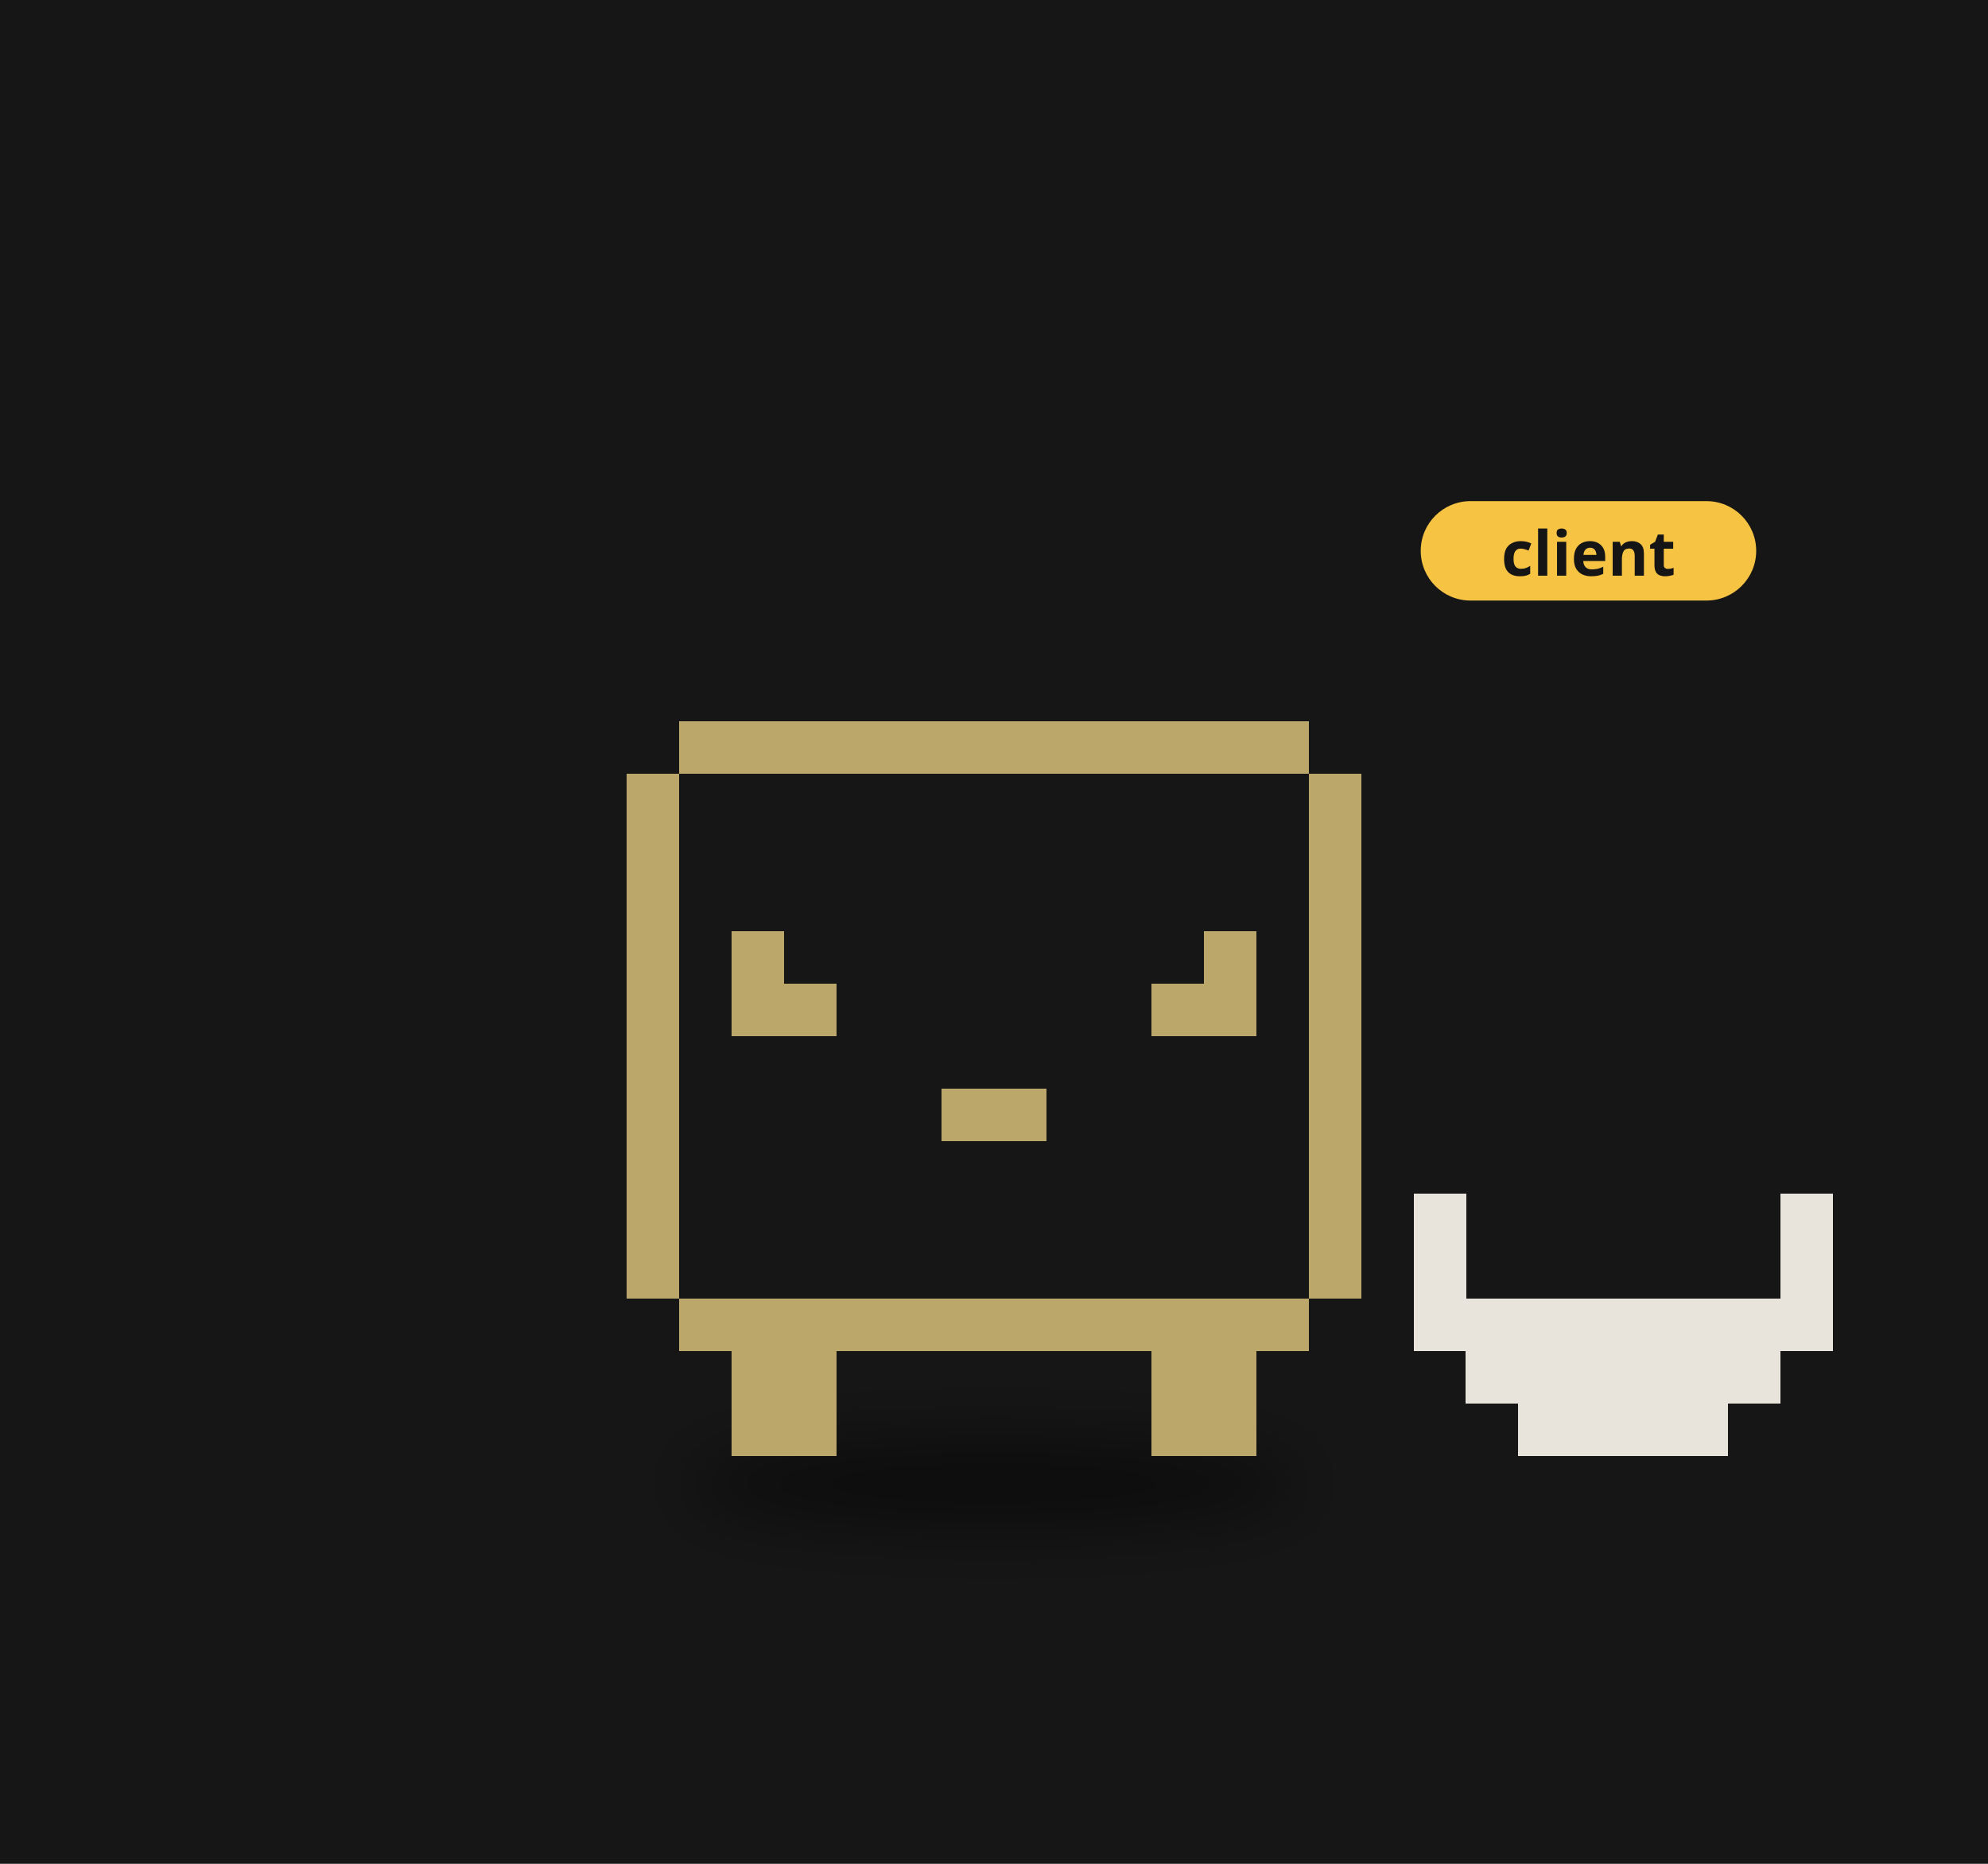
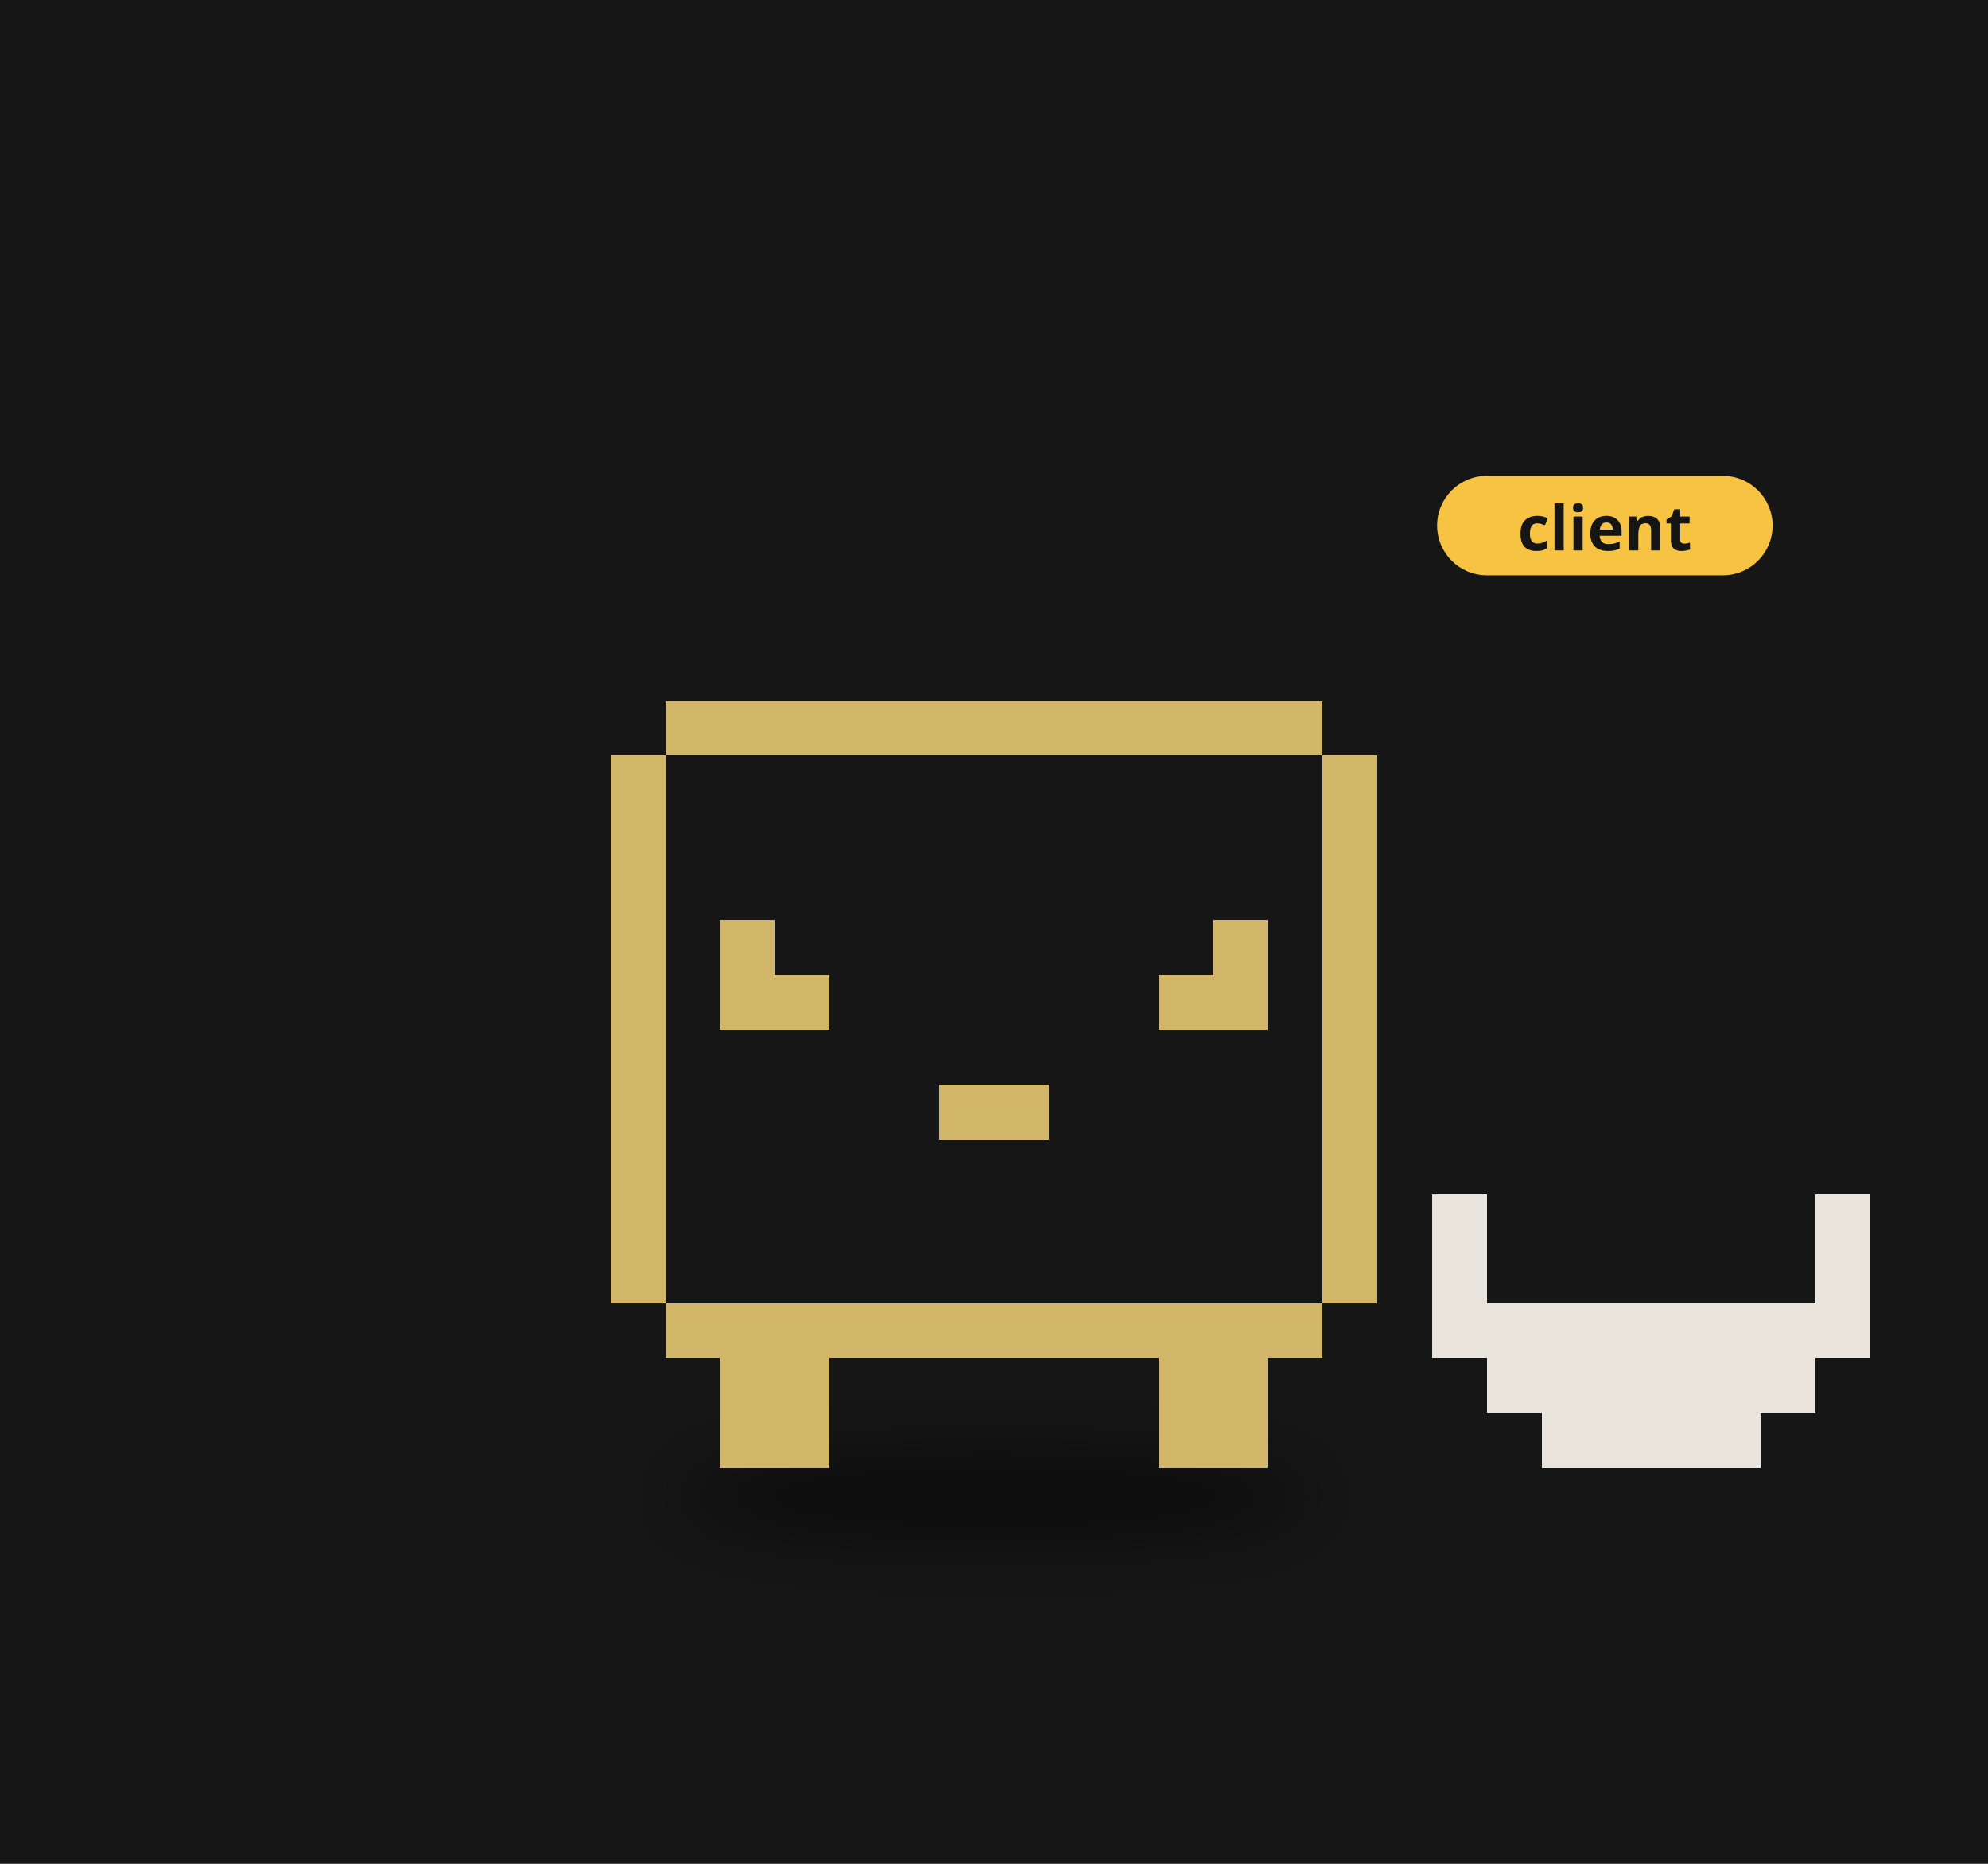
<svg xmlns="http://www.w3.org/2000/svg" viewBox="0 0 320 300" width="320" height="300">
  <rect width="320" height="300" fill="#161616" />
  <defs>
    <filter id="ds17" x="-30%" y="-80%" width="160%" height="260%">
-       <feGaussianBlur stdDeviation="3.32" />
+       <feGaussianBlur stdDeviation="3.47" />
    </filter>
  </defs>
  <g transform="translate(160,190) scale(1.6)">
-     <ellipse cx="0.00" cy="30.47" rx="31.02" ry="4.43" fill="#000" opacity="0.45" filter="url(#ds17)" />
+     <ellipse cx="0.00" cy="31.83" rx="32.41" ry="4.63" fill="#000" opacity="0.45" filter="url(#ds17)" />
    <g>
-       <animateTransform attributeName="transform" type="translate" values="0 0;0 -1.47;0 0" dur="1.5s" begin="-0.76s" calcMode="spline" keySplines="0.42 0 0.58 1;0.42 0 0.58 1" additive="sum" repeatCount="indefinite" />
-       <animateTransform attributeName="transform" type="rotate" values="0 0.00 27.70;3 0.00 27.70;0 0.00 27.70" dur="2.4s" begin="0s" calcMode="spline" keySplines="0.42 0 0.58 1;0.42 0 0.58 1" additive="sum" repeatCount="indefinite" />
-       <path d="M-31.65 -46.16h63.31v5.28h-63.31zM-36.93 -40.89h5.28v5.28h-5.28zM31.65 -40.89h5.28v5.28h-5.28zM-36.93 -35.61h5.28v5.28h-5.28zM31.65 -35.61h5.28v5.28h-5.28zM-36.93 -30.33h5.28v5.28h-5.28zM31.65 -30.33h5.28v5.28h-5.28zM-36.93 -25.06h5.28v5.28h-5.28zM-26.38 -25.06h5.28v5.28h-5.28zM21.10 -25.06h5.28v5.28h-5.28zM31.65 -25.06h5.28v5.28h-5.28zM-36.93 -19.78h5.28v5.28h-5.28zM-26.38 -19.78h10.55v5.28h-10.55zM15.83 -19.78h10.55v5.28h-10.55zM31.65 -19.78h5.28v5.28h-5.28zM-36.93 -14.51h5.28v5.28h-5.28zM31.65 -14.51h5.28v5.28h-5.28zM-36.93 -9.23h5.28v5.28h-5.28zM-5.28 -9.23h10.55v5.28h-10.55zM31.65 -9.23h5.28v5.28h-5.28zM-36.93 -3.96h5.28v5.28h-5.28zM31.65 -3.96h5.28v5.28h-5.28zM-36.93 1.32h5.28v5.28h-5.28zM31.65 1.32h5.28v5.28h-5.28zM-36.93 6.59h5.28v5.28h-5.28zM31.65 6.59h5.28v5.28h-5.28zM-31.65 11.87h63.31v5.28h-63.31zM-26.38 17.15h10.55v5.28h-10.55zM15.83 17.15h10.55v5.28h-10.55zM-26.38 22.42h10.55v5.28h-10.55zM15.83 22.42h10.55v5.28h-10.55z" fill="#bca76a" shape-rendering="crispEdges" />
+       <animateTransform attributeName="transform" type="translate" values="0 0;0 -1.54;0 0" dur="1.5s" begin="-0.76s" calcMode="spline" keySplines="0.42 0 0.58 1;0.42 0 0.58 1" additive="sum" repeatCount="indefinite" />
+       <animateTransform attributeName="transform" type="rotate" values="0 0.00 28.93;3 0.00 28.93;0 0.00 28.93" dur="2.4s" begin="0s" calcMode="spline" keySplines="0.42 0 0.58 1;0.42 0 0.58 1" additive="sum" repeatCount="indefinite" />
+       <path d="M-33.07 -48.22h66.14v5.51h-66.14zM-38.58 -42.71h5.51v5.51h-5.51zM33.07 -42.71h5.51v5.51h-5.51zM-38.58 -37.20h5.51v5.51h-5.51zM33.07 -37.20h5.51v5.51h-5.51zM-38.58 -31.69h5.51v5.51h-5.51zM33.07 -31.69h5.51v5.51h-5.51zM-38.58 -26.18h5.51v5.51h-5.51zM-27.56 -26.18h5.51v5.51h-5.51zM22.05 -26.18h5.51v5.51h-5.51zM33.07 -26.18h5.51v5.51h-5.51zM-38.58 -20.67h5.51v5.51h-5.51zM-27.56 -20.67h11.02v5.51h-11.02zM16.53 -20.67h11.02v5.51h-11.02zM33.07 -20.67h5.51v5.51h-5.51zM-38.58 -15.16h5.51v5.51h-5.51zM33.07 -15.16h5.51v5.51h-5.51zM-38.58 -9.64h5.51v5.51h-5.51zM-5.51 -9.64h11.02v5.51h-11.02zM33.07 -9.64h5.51v5.51h-5.51zM-38.58 -4.13h5.51v5.51h-5.51zM33.07 -4.13h5.51v5.51h-5.51zM-38.58 1.38h5.51v5.51h-5.51zM33.07 1.38h5.51v5.51h-5.51zM-38.58 6.89h5.51v5.51h-5.51zM33.07 6.89h5.51v5.51h-5.51zM-33.07 12.40h66.14v5.51h-66.14zM-27.56 17.91h11.02v5.51h-11.02zM16.53 17.91h11.02v5.51h-11.02zM-27.56 23.42h11.02v5.51h-11.02zM16.53 23.42h11.02v5.51h-11.02z" fill="#d1b66a" shape-rendering="crispEdges" />
    </g>
-     <path d="M42.21 1.32h5.28v5.28h-5.28zM79.13 1.32h5.28v5.28h-5.28zM42.21 6.59h5.28v5.28h-5.28zM79.13 6.59h5.28v5.28h-5.28zM42.21 11.87h42.21v5.28h-42.21zM47.48 17.15h31.65v5.28h-31.65zM52.76 22.42h21.10v5.28h-21.10z" fill="#e8e4dc" shape-rendering="crispEdges" />
-     <g transform="translate(42.93,-62.71) scale(0.625) translate(-42.93,62.71)">
-       <rect x="42.93" y="-71.71" width="54" height="16" rx="8" fill="#f6c343" />
-       <text x="69.93" y="-59.71" font-size="10" font-family="sans-serif" font-weight="bold" text-anchor="middle" fill="#151515">client</text>
+     <path d="M44.09 1.38h5.51v5.51h-5.51zM82.67 1.38h5.51v5.51h-5.51zM44.09 6.89h5.51v5.51h-5.51zM82.67 6.89h5.51v5.51h-5.51zM44.09 12.40h44.09v5.51h-44.09zM49.60 17.91h33.07v5.51h-33.07zM55.11 23.42h22.05v5.51h-22.05z" fill="#e8e4dc" shape-rendering="crispEdges" />
+     <g transform="translate(44.58,-65.25) scale(0.625) translate(-44.58,65.25)">
+       <rect x="44.58" y="-74.25" width="54" height="16" rx="8" fill="#f6c343" />
+       <text x="71.58" y="-62.25" font-size="10" font-family="sans-serif" font-weight="bold" text-anchor="middle" fill="#151515">client</text>
    </g>
  </g>
</svg>
